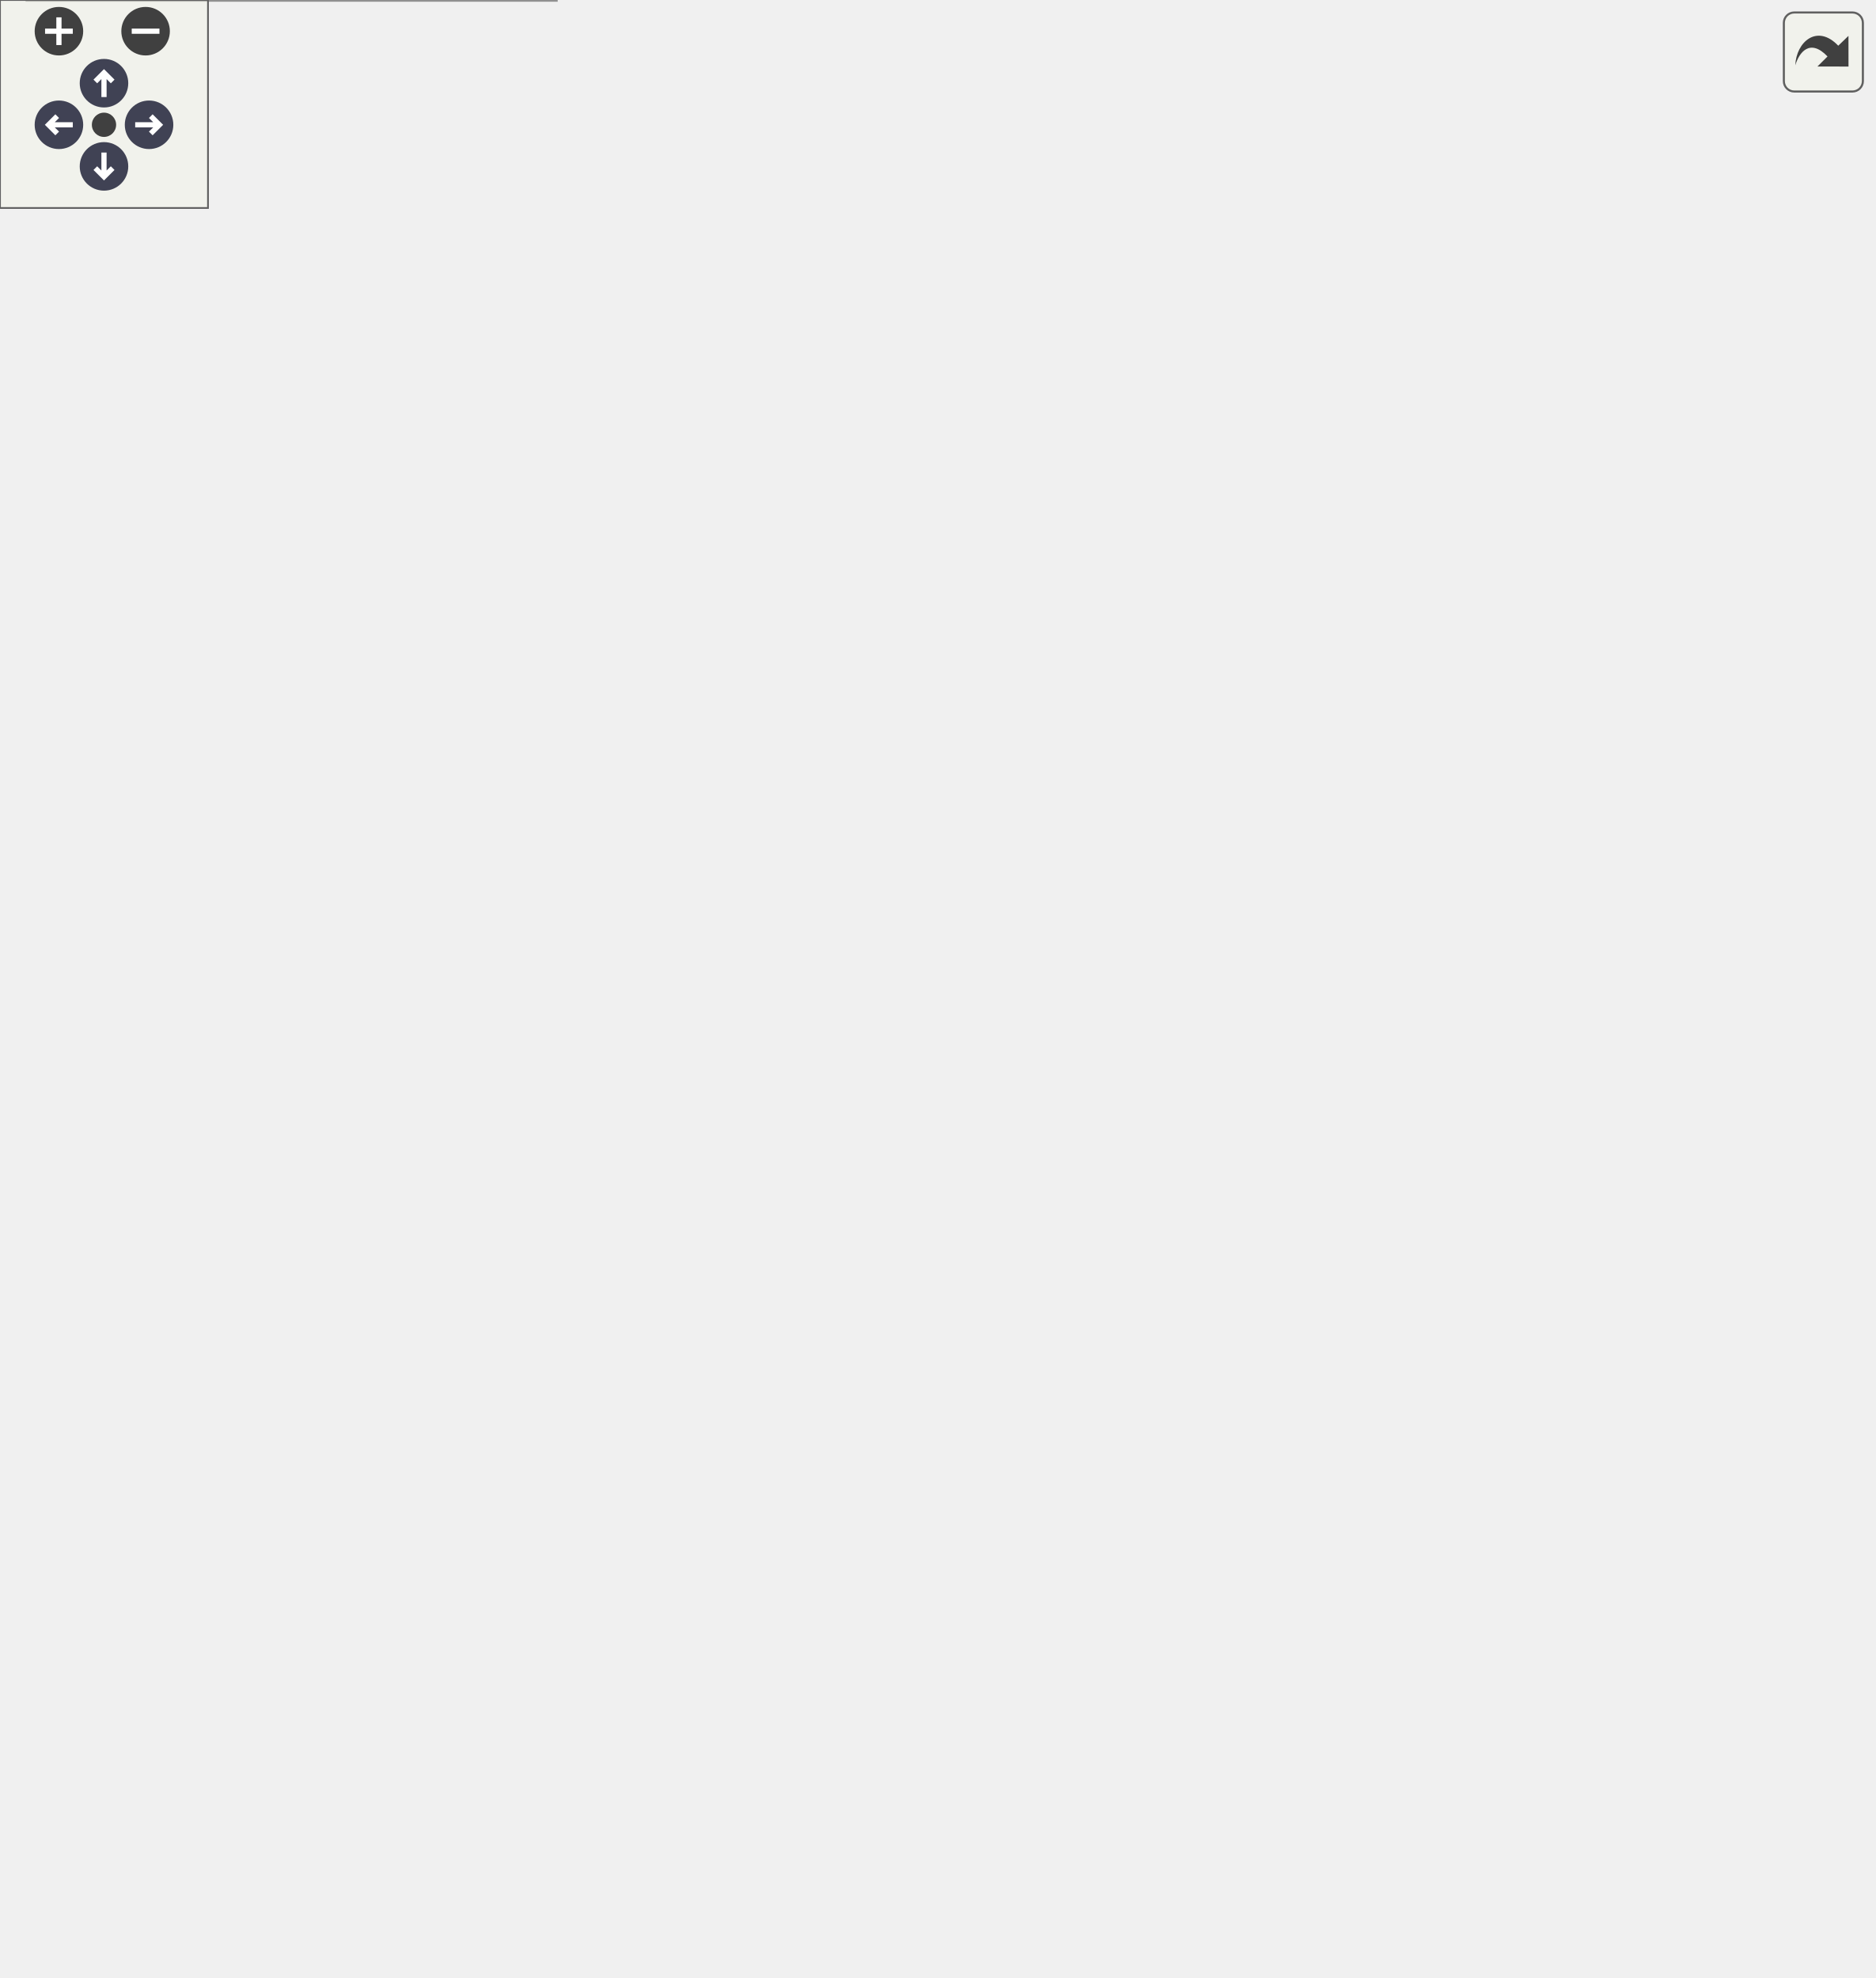
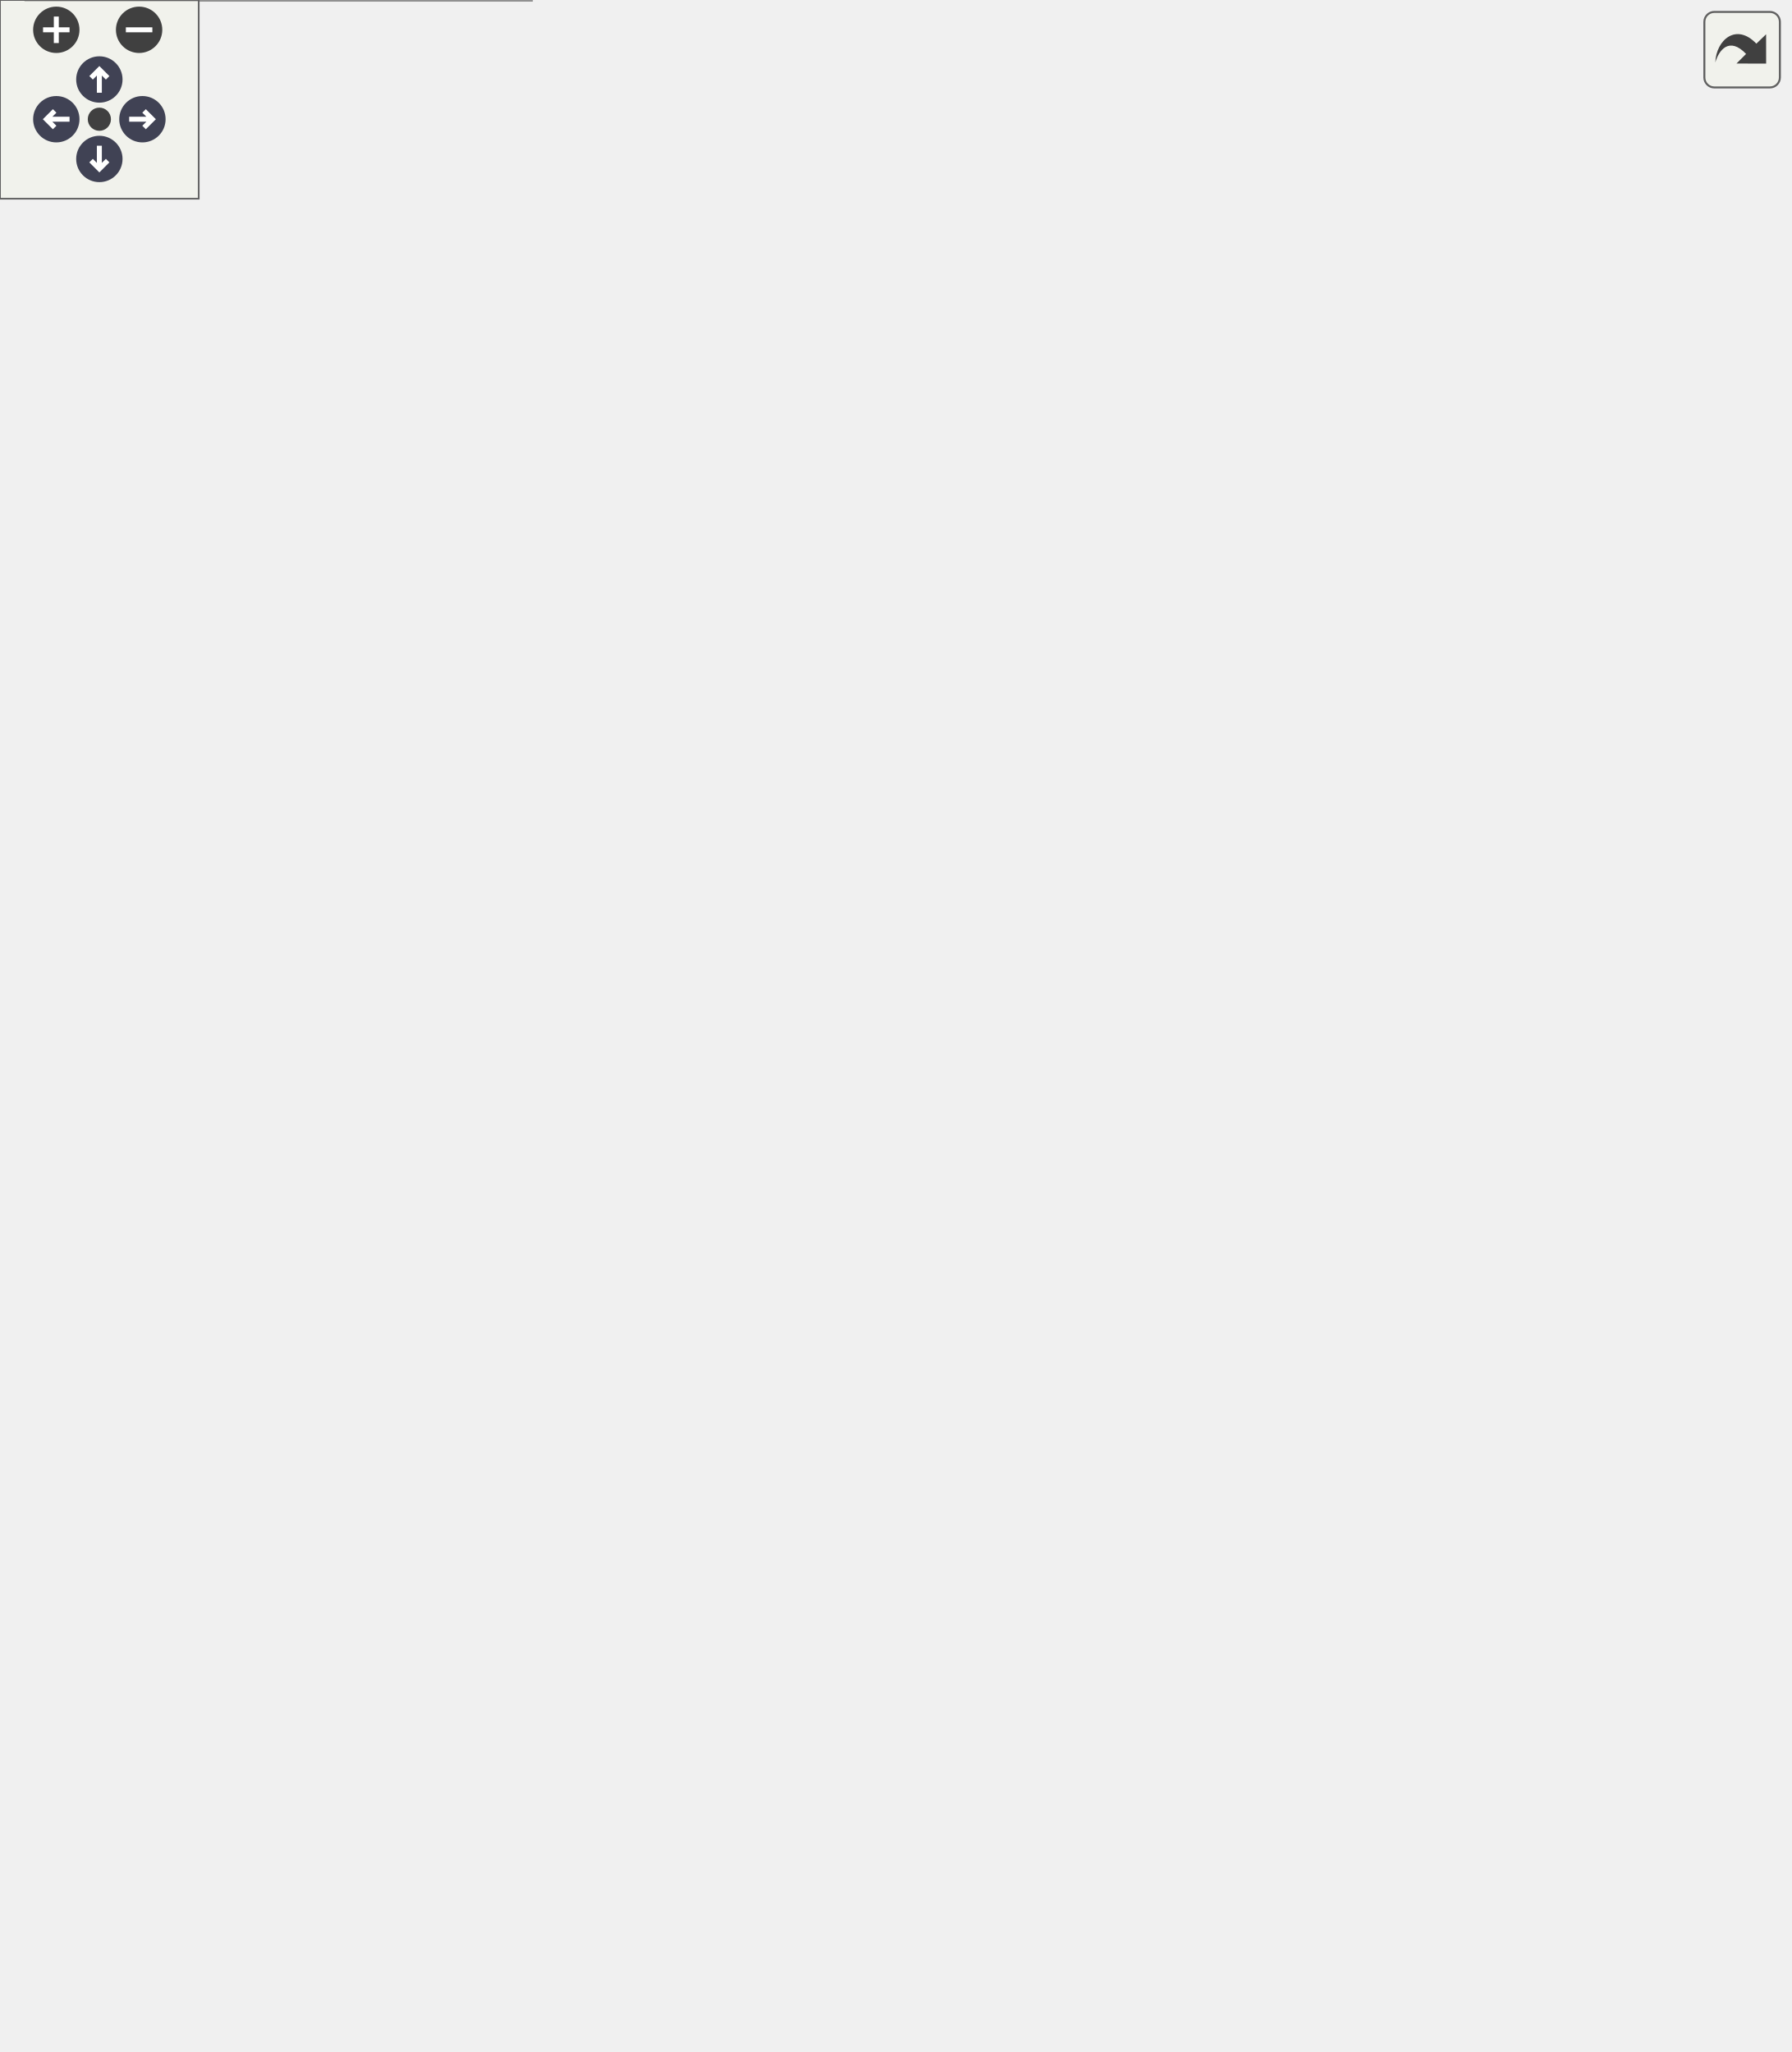
<svg xmlns="http://www.w3.org/2000/svg" xmlns:xlink="http://www.w3.org/1999/xlink" id="main" version="1.1" xml:space="preserve">
  <style type="text/css">
.node, .edge {opacity: 0.7;}
.node.selected, .edge.selected {opacity: 1;}
.edge:hover path { stroke: red; }
.edge:hover polygon { stroke: red; fill: red; }
</style>
  <defs>
    <circle id="rim" cx="0" cy="0" r="7" />
    <circle id="rim2" cx="0" cy="0" r="3.5" />
    <g id="zoomPlus">
      <use xlink:href="#rim" fill="#404040">
        <set attributeName="fill" to="#808080" begin="zoomplus.mouseover" end="zoomplus.mouseout" />
      </use>
      <path d="M-4,0h8M0,-4v8" fill="none" stroke="white" stroke-width="1.5" pointer-events="none" />
    </g>
    <g id="zoomMin">
      <use xlink:href="#rim" fill="#404040">
        <set attributeName="fill" to="#808080" begin="zoomminus.mouseover" end="zoomminus.mouseout" />
      </use>
      <path d="M-4,0h8" fill="none" stroke="white" stroke-width="1.5" pointer-events="none" />
    </g>
    <g id="arrowUp" transform="translate(30 24)">
      <use xlink:href="#rim" />
      <path pointer-events="none" fill="none" stroke="white" stroke-width="1.5" d="M0,-3.0v7 M-2.5,-0.5L0,-3.0L2.5,-0.5" />
    </g>
    <g id="arrowRight" transform="rotate(90) translate(36 -43)">
      <use xlink:href="#rim" />
      <path pointer-events="none" fill="none" stroke="white" stroke-width="1.5" d="M0,-3.0v7 M-2.5,-0.5L0,-3.0L2.5,-0.5" />
    </g>
    <g id="arrowDown" transform="rotate(180) translate(-30 -48)">
      <use xlink:href="#rim" />
      <path pointer-events="none" fill="none" stroke="white" stroke-width="1.5" d="M0,-3.0v7 M-2.5,-0.5L0,-3.0L2.5,-0.5" />
    </g>
    <g id="arrowLeft" transform="rotate(270) translate(-36 17)">
      <use xlink:href="#rim" />
      <path pointer-events="none" fill="none" stroke="white" stroke-width="1.5" d="M0,-3.0v7 M-2.5,-0.5L0,-3.0L2.5,-0.5" />
    </g>
    <g id="resetDef">
      <use xlink:href="#rim2" fill="#404040">
        <set attributeName="fill" to="#808080" begin="reset.mouseover" end="reset.mouseout" />
      </use>
    </g>
  </defs>
  <svg id="graph" class="graph">
    <g id="viewport">
      <g id="Node000001" class="node">
        <g id="a_Node000001">
          <a xlink:title=" ">
-             <polygon fill="#999999" stroke="#666666" points="540,-258.25 381.5,-258.25 381.5,-239 540,-239 540,-258.25" />
-             <text text-anchor="middle" x="460.75" y="-244.75" font-family="Helvetica,sans-Serif" font-size="10.00">Nuki::NukiBle::cmdStateMachine</text>
+             <polygon fill="#999999" stroke="#666666" points="540,-283.25 381.5,-283.25 381.5,-264 540,-264 540,-283.25" />
+             <text text-anchor="middle" x="460.75" y="-269.75" font-family="Helvetica,sans-Serif" font-size="10.00">Nuki::NukiBle::cmdStateMachine</text>
          </a>
        </g>
      </g>
      <g id="Node000002" class="node">
        <g id="a_Node000002">
          <a xlink:href="class_nuki_1_1_nuki_ble.html#af1f1e299e8d97e053bba80e92ba285d6" target="_top" xlink:title=" ">
-             <polygon fill="white" stroke="#666666" points="345.5,-258.25 204.25,-258.25 204.25,-239 345.5,-239 345.5,-258.25" />
-             <text text-anchor="middle" x="274.88" y="-244.75" font-family="Helvetica,sans-Serif" font-size="10.00">Nuki::NukiBle::executeAction</text>
+             <polygon fill="white" stroke="#666666" points="345.5,-283.25 204.25,-283.25 204.25,-264 345.5,-264 345.5,-283.25" />
+             <text text-anchor="middle" x="274.88" y="-269.75" font-family="Helvetica,sans-Serif" font-size="10.00">Nuki::NukiBle::executeAction</text>
          </a>
        </g>
      </g>
      <g id="edge1_Node000001_Node000002" class="edge">
        <g id="a_edge1_Node000001_Node000002">
          <a xlink:title=" ">
-             <path fill="none" stroke="#63b8ff" d="M369.92,-248.62C361.88,-248.62 353.82,-248.62 345.99,-248.62" />
-             <polygon fill="#63b8ff" stroke="#63b8ff" points="369.72,-252.13 379.72,-248.63 369.72,-245.13 369.72,-252.13" />
+             <path fill="none" stroke="#63b8ff" d="M369.92,-273.62C361.88,-273.62 353.82,-273.62 345.99,-273.62" />
+             <polygon fill="#63b8ff" stroke="#63b8ff" points="369.72,-277.13 379.72,-273.63 369.72,-270.13 369.72,-277.13" />
          </a>
        </g>
      </g>
      <g id="Node000003" class="node">
        <g id="a_Node000003">
          <a xlink:href="class_nuki_1_1_nuki_ble.html#a8c69d960c9034d3ae5877285b666f09c" target="_top" xlink:title="Sends a new authorization entry to the lock via BLE.">
-             <polygon fill="white" stroke="#666666" points="160,-509.88 8.25,-509.88 8.25,-479.38 160,-479.38 160,-509.88" />
-             <text text-anchor="start" x="16.25" y="-496.38" font-family="Helvetica,sans-Serif" font-size="10.00">Nuki::NukiBle::addAuthorization</text>
-             <text text-anchor="middle" x="84.12" y="-485.12" font-family="Helvetica,sans-Serif" font-size="10.00">Entry</text>
+             <polygon fill="white" stroke="#666666" points="160,-558.88 8.25,-558.88 8.25,-528.38 160,-528.38 160,-558.88" />
+             <text text-anchor="start" x="16.25" y="-545.38" font-family="Helvetica,sans-Serif" font-size="10.00">Nuki::NukiBle::addAuthorization</text>
+             <text text-anchor="middle" x="84.12" y="-534.12" font-family="Helvetica,sans-Serif" font-size="10.00">Entry</text>
          </a>
        </g>
      </g>
      <g id="edge2_Node000002_Node000003" class="edge">
        <g id="a_edge2_Node000002_Node000003">
          <a xlink:title=" ">
-             <path fill="none" stroke="#63b8ff" d="M269.71,-270.02C260,-314.04 231.73,-415.22 168.25,-469.62 164.02,-473.25 159.27,-476.36 154.25,-479.01" />
-             <polygon fill="#63b8ff" stroke="#63b8ff" points="273.13,-270.73 271.74,-260.23 266.28,-269.31 273.13,-270.73" />
+             <path fill="none" stroke="#63b8ff" d="M270.87,-294.71C263.01,-341.95 237.46,-456.94 168.25,-518.62 164.2,-522.23 159.65,-525.32 154.81,-527.97" />
+             <polygon fill="#63b8ff" stroke="#63b8ff" points="274.3,-295.44 272.37,-285.02 267.38,-294.36 274.3,-295.44" />
          </a>
        </g>
      </g>
      <g id="Node000004" class="node">
        <g id="a_Node000004">
          <a xlink:href="class_nuki_1_1_nuki_ble.html#ad96ef33212df343aa1433229f58f2ff7" target="_top" xlink:title="Send a new keypad entry to the lock via BLE.">
-             <polygon fill="white" stroke="#666666" points="148,-460.88 20.25,-460.88 20.25,-430.38 148,-430.38 148,-460.88" />
-             <text text-anchor="start" x="28.25" y="-447.38" font-family="Helvetica,sans-Serif" font-size="10.00">Nuki::NukiBle::addKeypad</text>
-             <text text-anchor="middle" x="84.12" y="-436.12" font-family="Helvetica,sans-Serif" font-size="10.00">Entry</text>
+             <polygon fill="white" stroke="#666666" points="148,-509.88 20.25,-509.88 20.25,-479.38 148,-479.38 148,-509.88" />
+             <text text-anchor="start" x="28.25" y="-496.38" font-family="Helvetica,sans-Serif" font-size="10.00">Nuki::NukiBle::addKeypad</text>
+             <text text-anchor="middle" x="84.12" y="-485.12" font-family="Helvetica,sans-Serif" font-size="10.00">Entry</text>
          </a>
        </g>
      </g>
      <g id="edge3_Node000002_Node000004" class="edge">
        <g id="a_edge3_Node000002_Node000004">
          <a xlink:title=" ">
-             <path fill="none" stroke="#63b8ff" d="M266.86,-269.17C253.49,-305.28 220.89,-380.1 168.25,-420.62 162.28,-425.22 155.47,-428.98 148.38,-432.04" />
-             <polygon fill="#63b8ff" stroke="#63b8ff" points="270.09,-270.54 270.15,-259.94 263.5,-268.19 270.09,-270.54" />
+             <path fill="none" stroke="#63b8ff" d="M268.43,-294.5C256.9,-334.54 226.21,-422.34 168.25,-469.62 162.29,-474.48 155.41,-478.4 148.21,-481.55" />
+             <polygon fill="#63b8ff" stroke="#63b8ff" points="271.78,-295.53 271.05,-284.96 265.03,-293.67 271.78,-295.53" />
          </a>
        </g>
      </g>
      <g id="Node000005" class="node">
        <g id="a_Node000005">
+           <a xlink:href="class_nuki_1_1_nuki_ble.html#afe0f8813341d3666aae927febd4ed866" target="_top" xlink:title="Deletes the authorization entry from the lock.">
+             <polygon fill="white" stroke="#666666" points="165.25,-460.88 3,-460.88 3,-430.38 165.25,-430.38 165.25,-460.88" />
+             <text text-anchor="start" x="11" y="-447.38" font-family="Helvetica,sans-Serif" font-size="10.00">Nuki::NukiBle::deleteAuthorization</text>
+             <text text-anchor="middle" x="84.12" y="-436.12" font-family="Helvetica,sans-Serif" font-size="10.00">Entry</text>
+           </a>
+         </g>
+       </g>
+       <g id="edge4_Node000002_Node000005" class="edge">
+         <g id="a_edge4_Node000002_Node000005">
+           <a xlink:title=" ">
+             <path fill="none" stroke="#63b8ff" d="M264.77,-293.81C249.42,-325.55 215.41,-386.96 168.25,-420.62 163.22,-424.21 157.67,-427.3 151.9,-429.94" />
+             <polygon fill="#63b8ff" stroke="#63b8ff" points="267.85,-295.48 268.92,-284.94 261.51,-292.51 267.85,-295.48" />
+           </a>
+         </g>
+       </g>
+       <g id="Node000006" class="node">
+         <g id="a_Node000006">
          <a xlink:href="class_nuki_1_1_nuki_ble.html#a1aacb6b629b0e93a6f819732ab95922b" target="_top" xlink:title="Delete a Keypad Entry.">
            <polygon fill="white" stroke="#666666" points="153.25,-411.88 15,-411.88 15,-381.38 153.25,-381.38 153.25,-411.88" />
            <text text-anchor="start" x="23" y="-398.38" font-family="Helvetica,sans-Serif" font-size="10.00">Nuki::NukiBle::deleteKeypad</text>
            <text text-anchor="middle" x="84.12" y="-387.12" font-family="Helvetica,sans-Serif" font-size="10.00">Entry</text>
          </a>
        </g>
      </g>
-       <g id="edge4_Node000002_Node000005" class="edge">
-         <g id="a_edge4_Node000002_Node000005">
-           <a xlink:title=" ">
-             <path fill="none" stroke="#63b8ff" d="M262.31,-268.39C245.21,-295.86 210.62,-345.28 168.25,-372.62 163.33,-375.8 157.98,-378.57 152.44,-380.97" />
-             <polygon fill="#63b8ff" stroke="#63b8ff" points="265.2,-270.38 267.38,-260.01 259.21,-266.75 265.2,-270.38" />
-           </a>
-         </g>
-       </g>
-       <g id="Node000006" class="node">
-         <g id="a_Node000006">
+       <g id="edge5_Node000002_Node000006" class="edge">
+         <g id="a_edge5_Node000002_Node000006">
+           <a xlink:title=" ">
+             <path fill="none" stroke="#63b8ff" d="M258.65,-292.54C239.73,-314.84 205.36,-351.52 168.25,-372.62 162.77,-375.74 156.84,-378.48 150.78,-380.89" />
+             <polygon fill="#63b8ff" stroke="#63b8ff" points="261.34,-294.78 265.03,-284.85 255.95,-290.31 261.34,-294.78" />
+           </a>
+         </g>
+       </g>
+       <g id="Node000007" class="node">
+         <g id="a_Node000007">
          <a xlink:href="class_nuki_1_1_nuki_ble.html#a5c80321a4355c9394be7a7de29133c7b" target="_top" xlink:title="Sends an calibration (mechanical) request to the lock via BLE.">
            <polygon fill="white" stroke="#666666" points="163,-363.25 5.25,-363.25 5.25,-344 163,-344 163,-363.25" />
            <text text-anchor="middle" x="84.12" y="-349.75" font-family="Helvetica,sans-Serif" font-size="10.00">Nuki::NukiBle::requestCalibration</text>
          </a>
        </g>
      </g>
-       <g id="edge5_Node000002_Node000006" class="edge">
-         <g id="a_edge5_Node000002_Node000006">
-           <a xlink:title=" ">
-             <path fill="none" stroke="#63b8ff" d="M257.22,-266.77C237.82,-286.76 203.85,-318.38 168.25,-335.62 161.74,-338.78 154.67,-341.39 147.51,-343.54" />
-             <polygon fill="#63b8ff" stroke="#63b8ff" points="259.69,-269.25 264.03,-259.59 254.61,-264.44 259.69,-269.25" />
-           </a>
-         </g>
-       </g>
-       <g id="Node000007" class="node">
-         <g id="a_Node000007">
+       <g id="edge6_Node000002_Node000007" class="edge">
+         <g id="a_edge6_Node000002_Node000007">
+           <a xlink:title=" ">
+             <path fill="none" stroke="#63b8ff" d="M251.04,-289.92C230.35,-303.97 198.55,-323.8 168.25,-335.62 160.27,-338.74 151.64,-341.36 143.06,-343.56" />
+             <polygon fill="#63b8ff" stroke="#63b8ff" points="252.78,-292.98 259.01,-284.41 248.79,-287.23 252.78,-292.98" />
+           </a>
+         </g>
+       </g>
+       <g id="Node000008" class="node">
+         <g id="a_Node000008">
          <a xlink:href="class_nuki_1_1_nuki_ble.html#a80e616a2f3d29be9d96d5233b9fefa1a" target="_top" xlink:title="Sends an reboot request to the lock via BLE.">
            <polygon fill="white" stroke="#666666" points="155.5,-326.25 12.75,-326.25 12.75,-307 155.5,-307 155.5,-326.25" />
            <text text-anchor="middle" x="84.12" y="-312.75" font-family="Helvetica,sans-Serif" font-size="10.00">Nuki::NukiBle::requestReboot</text>
          </a>
        </g>
      </g>
-       <g id="edge6_Node000002_Node000007" class="edge">
-         <g id="a_edge6_Node000002_Node000007">
-           <a xlink:title=" ">
-             <path fill="none" stroke="#63b8ff" d="M245.19,-263.93C224.32,-274.57 195.13,-288.43 168.25,-297.62 158.3,-301.03 147.48,-304 137.03,-306.53" />
-             <polygon fill="#63b8ff" stroke="#63b8ff" points="246.67,-267.11 253.94,-259.4 243.45,-260.89 246.67,-267.11" />
-           </a>
-         </g>
-       </g>
-       <g id="Node000008" class="node">
-         <g id="a_Node000008">
+       <g id="edge7_Node000002_Node000008" class="edge">
+         <g id="a_edge7_Node000002_Node000008">
+           <a xlink:title=" ">
+             <path fill="none" stroke="#63b8ff" d="M218.64,-286.21C190.24,-292.68 156.08,-300.46 129.43,-306.53" />
+             <polygon fill="#63b8ff" stroke="#63b8ff" points="219.17,-289.68 228.15,-284.04 217.62,-282.85 219.17,-289.68" />
+           </a>
+         </g>
+       </g>
+       <g id="Node000009" class="node">
+         <g id="a_Node000009">
          <a xlink:href="class_nuki_1_1_nuki_ble.html#a0fb824539f7166cc53162e94267f0db0" target="_top" xlink:title="Request the lock via BLE to send the existing authorizationentries.">
            <polygon fill="white" stroke="#666666" points="168.25,-288.88 0,-288.88 0,-258.38 168.25,-258.38 168.25,-288.88" />
            <text text-anchor="start" x="8" y="-275.38" font-family="Helvetica,sans-Serif" font-size="10.00">Nuki::NukiBle::retrieveAuthorization</text>
            <text text-anchor="middle" x="84.12" y="-264.12" font-family="Helvetica,sans-Serif" font-size="10.00">Entries</text>
          </a>
        </g>
      </g>
-       <g id="edge7_Node000002_Node000008" class="edge">
-         <g id="a_edge7_Node000002_Node000008">
-           <a xlink:title=" ">
-             <path fill="none" stroke="#63b8ff" d="M192.63,-259.39C184.62,-260.45 176.47,-261.53 168.43,-262.59" />
-             <polygon fill="#63b8ff" stroke="#63b8ff" points="192.91,-262.88 202.36,-258.1 191.99,-255.94 192.91,-262.88" />
-           </a>
-         </g>
-       </g>
-       <g id="Node000009" class="node">
-         <g id="a_Node000009">
+       <g id="edge8_Node000002_Node000009" class="edge">
+         <g id="a_edge8_Node000002_Node000009">
+           <a xlink:title=" ">
+             <path fill="none" stroke="#63b8ff" d="M192.36,-273.62C184.43,-273.62 176.38,-273.62 168.43,-273.62" />
+             <polygon fill="#63b8ff" stroke="#63b8ff" points="192.35,-277.13 202.35,-273.63 192.35,-270.13 192.35,-277.13" />
+           </a>
+         </g>
+       </g>
+       <g id="Node000010" class="node">
+         <g id="a_Node000010">
          <a xlink:href="class_nuki_1_1_nuki_ble.html#a6f669d52198915978c51ee441aec3c6d" target="_top" xlink:title="Request the lock via BLE to send the existing keypad entries.">
            <polygon fill="white" stroke="#666666" points="156.25,-239.88 12,-239.88 12,-209.38 156.25,-209.38 156.25,-239.88" />
            <text text-anchor="start" x="20" y="-226.38" font-family="Helvetica,sans-Serif" font-size="10.00">Nuki::NukiBle::retrieveKeypad</text>
            <text text-anchor="middle" x="84.12" y="-215.12" font-family="Helvetica,sans-Serif" font-size="10.00">Entries</text>
          </a>
        </g>
      </g>
-       <g id="edge8_Node000002_Node000009" class="edge">
-         <g id="a_edge8_Node000002_Node000009">
-           <a xlink:title=" ">
-             <path fill="none" stroke="#63b8ff" d="M192.52,-238.28C180.57,-236.76 168.33,-235.21 156.6,-233.71" />
-             <polygon fill="#63b8ff" stroke="#63b8ff" points="192,-241.74 202.36,-239.53 192.88,-234.8 192,-241.74" />
-           </a>
-         </g>
-       </g>
-       <g id="Node000010" class="node">
-         <g id="a_Node000010">
+       <g id="edge9_Node000002_Node000010" class="edge">
+         <g id="a_edge9_Node000002_Node000010">
+           <a xlink:title=" ">
+             <path fill="none" stroke="#63b8ff" d="M224.2,-260.73C200.13,-254.48 171.01,-246.92 145.65,-240.34" />
+             <polygon fill="#63b8ff" stroke="#63b8ff" points="223.2,-264.09 233.76,-263.21 224.96,-257.31 223.2,-264.09" />
+           </a>
+         </g>
+       </g>
+       <g id="Node000011" class="node">
+         <g id="a_Node000011">
          <a xlink:href="class_nuki_1_1_nuki_ble.html#a6603fe4282fcab83f3038400e2c70207" target="_top" xlink:title="Send the new pincode command to the lock via BLE (this command uses the earlier by saveSecurityPincod...">
            <polygon fill="white" stroke="#666666" points="155.5,-191.25 12.75,-191.25 12.75,-172 155.5,-172 155.5,-191.25" />
            <text text-anchor="middle" x="84.12" y="-177.75" font-family="Helvetica,sans-Serif" font-size="10.00">Nuki::NukiBle::setSecurityPin</text>
          </a>
        </g>
      </g>
-       <g id="edge9_Node000002_Node000010" class="edge">
-         <g id="a_edge9_Node000002_Node000010">
-           <a xlink:title=" ">
-             <path fill="none" stroke="#63b8ff" d="M244.77,-233.47C223.91,-223.09 194.9,-209.62 168.25,-200.62 158.15,-197.22 147.16,-194.22 136.57,-191.68" />
-             <polygon fill="#63b8ff" stroke="#63b8ff" points="243.03,-236.51 253.53,-237.89 246.18,-230.26 243.03,-236.51" />
-           </a>
-         </g>
-       </g>
-       <g id="Node000011" class="node">
-         <g id="a_Node000011">
+       <g id="edge10_Node000002_Node000011" class="edge">
+         <g id="a_edge10_Node000002_Node000011">
+           <a xlink:title=" ">
+             <path fill="none" stroke="#63b8ff" d="M254.11,-256.5C233.87,-239.83 200.83,-214.97 168.25,-200.62 160.12,-197.05 151.24,-194.1 142.4,-191.69" />
+             <polygon fill="#63b8ff" stroke="#63b8ff" points="251.65,-259 261.56,-262.75 256.15,-253.64 251.65,-259" />
+           </a>
+         </g>
+       </g>
+       <g id="Node000012" class="node">
+         <g id="a_Node000012">
          <a xlink:href="class_nuki_1_1_nuki_ble.html#af47efb4e020a327687327ad82963b347" target="_top" xlink:title="Sends an updated authorization entry to the lock via BLE.">
            <polygon fill="white" stroke="#666666" points="166.75,-153.88 1.5,-153.88 1.5,-123.38 166.75,-123.38 166.75,-153.88" />
            <text text-anchor="start" x="9.5" y="-140.38" font-family="Helvetica,sans-Serif" font-size="10.00">Nuki::NukiBle::updateAuthorization</text>
            <text text-anchor="middle" x="84.12" y="-129.12" font-family="Helvetica,sans-Serif" font-size="10.00">Entry</text>
          </a>
        </g>
      </g>
-       <g id="edge10_Node000002_Node000011" class="edge">
-         <g id="a_edge10_Node000002_Node000011">
-           <a xlink:title=" ">
-             <path fill="none" stroke="#63b8ff" d="M256.34,-230.53C236.61,-211.13 202.77,-180.69 168.25,-162.62 162.26,-159.49 155.81,-156.72 149.24,-154.27" />
-             <polygon fill="#63b8ff" stroke="#63b8ff" points="253.76,-232.9 263.3,-237.51 258.72,-227.95 253.76,-232.9" />
-           </a>
-         </g>
-       </g>
-       <g id="Node000012" class="node">
-         <g id="a_Node000012">
+       <g id="edge11_Node000002_Node000012" class="edge">
+         <g id="a_edge11_Node000002_Node000012">
+           <a xlink:title=" ">
+             <path fill="none" stroke="#63b8ff" d="M260.76,-254.53C242.75,-229.74 208.02,-186.77 168.25,-162.62 162.99,-159.43 157.28,-156.64 151.4,-154.21" />
+             <polygon fill="#63b8ff" stroke="#63b8ff" points="257.71,-256.28 266.35,-262.42 263.43,-252.24 257.71,-256.28" />
+           </a>
+         </g>
+       </g>
+       <g id="Node000013" class="node">
+         <g id="a_Node000013">
          <a xlink:href="class_nuki_1_1_nuki_ble.html#a0f1be2034e079e676a7771dfb775df81" target="_top" xlink:title="Send an updated keypad entry to the lock via BLE.">
            <polygon fill="white" stroke="#666666" points="154.75,-104.88 13.5,-104.88 13.5,-74.38 154.75,-74.38 154.75,-104.88" />
            <text text-anchor="start" x="21.5" y="-91.38" font-family="Helvetica,sans-Serif" font-size="10.00">Nuki::NukiBle::updateKeypad</text>
            <text text-anchor="middle" x="84.12" y="-80.12" font-family="Helvetica,sans-Serif" font-size="10.00">Entry</text>
          </a>
        </g>
      </g>
-       <g id="edge11_Node000002_Node000012" class="edge">
-         <g id="a_edge11_Node000002_Node000012">
-           <a xlink:title=" ">
-             <path fill="none" stroke="#63b8ff" d="M263.61,-229.01C247.32,-199.76 212.76,-144.93 168.25,-114.62 163.02,-111.06 157.27,-108 151.3,-105.36" />
-             <polygon fill="#63b8ff" stroke="#63b8ff" points="260.39,-230.4 268.23,-237.53 266.54,-227.07 260.39,-230.4" />
-           </a>
-         </g>
-       </g>
-       <g id="Node000013" class="node">
-         <g id="a_Node000013">
+       <g id="edge12_Node000002_Node000013" class="edge">
+         <g id="a_edge12_Node000002_Node000013">
+           <a xlink:title=" ">
+             <path fill="none" stroke="#63b8ff" d="M265.83,-253.22C251.42,-219.34 218.01,-151.54 168.25,-114.62 163.41,-111.03 158.05,-107.95 152.46,-105.31" />
+             <polygon fill="#63b8ff" stroke="#63b8ff" points="262.51,-254.37 269.55,-262.29 268.99,-251.71 262.51,-254.37" />
+           </a>
+         </g>
+       </g>
+       <g id="Node000014" class="node">
+         <g id="a_Node000014">
          <a xlink:href="class_nuki_1_1_nuki_ble.html#aac2e6b5ca939d23e8f590519b78df9f1" target="_top" xlink:title="Sends the time to be set to the lock via BLE.">
            <polygon fill="white" stroke="#666666" points="149.5,-56.25 18.75,-56.25 18.75,-37 149.5,-37 149.5,-56.25" />
            <text text-anchor="middle" x="84.12" y="-42.75" font-family="Helvetica,sans-Serif" font-size="10.00">Nuki::NukiBle::updateTime</text>
          </a>
        </g>
      </g>
-       <g id="edge12_Node000002_Node000013" class="edge">
-         <g id="a_edge12_Node000002_Node000013">
-           <a xlink:title=" ">
-             <path fill="none" stroke="#63b8ff" d="M268.03,-227.99C256.06,-189.65 224.97,-107.5 168.25,-65.62 162.65,-61.49 156.31,-58.24 149.68,-55.68" />
-             <polygon fill="#63b8ff" stroke="#63b8ff" points="264.61,-228.77 270.82,-237.35 271.32,-226.76 264.61,-228.77" />
-           </a>
-         </g>
-       </g>
-       <g id="Node000014" class="node">
-         <g id="a_Node000014">
+       <g id="edge13_Node000002_Node000014" class="edge">
+         <g id="a_edge13_Node000002_Node000014">
+           <a xlink:title=" ">
+             <path fill="none" stroke="#63b8ff" d="M269.53,-252.86C259.55,-210.62 230.88,-114.51 168.25,-65.62 162.77,-61.34 156.49,-57.99 149.91,-55.38" />
+             <polygon fill="#63b8ff" stroke="#63b8ff" points="266.07,-253.45 271.67,-262.44 272.9,-251.92 266.07,-253.45" />
+           </a>
+         </g>
+       </g>
+       <g id="Node000015" class="node">
+         <g id="a_Node000015">
          <a xlink:href="class_nuki_1_1_nuki_ble.html#a2c962e2c69d9063972790109704dd233" target="_top" xlink:title="Send the verify pincode command via BLE to the lock. This command uses the earlier by saveSecurityPin...">
            <polygon fill="white" stroke="#666666" points="160.38,-19.25 7.88,-19.25 7.88,0 160.38,0 160.38,-19.25" />
            <text text-anchor="middle" x="84.12" y="-5.75" font-family="Helvetica,sans-Serif" font-size="10.00">Nuki::NukiBle::verifySecurityPin</text>
          </a>
        </g>
      </g>
-       <g id="edge13_Node000002_Node000014" class="edge">
-         <g id="a_edge13_Node000002_Node000014">
-           <a xlink:title=" ">
-             <path fill="none" stroke="#63b8ff" d="M270.23,-227.73C261.34,-183.42 234.27,-79.83 168.25,-27.62 164.31,-24.51 159.95,-21.91 155.36,-19.73" />
-             <polygon fill="#63b8ff" stroke="#63b8ff" points="266.74,-228.12 272.03,-237.3 273.62,-226.82 266.74,-228.12" />
+       <g id="edge14_Node000002_Node000015" class="edge">
+         <g id="a_edge14_Node000002_Node000015">
+           <a xlink:title=" ">
+             <path fill="none" stroke="#63b8ff" d="M271.29,-252.39C264.25,-204.35 240.21,-86.92 168.25,-27.62 164.38,-24.43 160.06,-21.77 155.5,-19.55" />
+             <polygon fill="#63b8ff" stroke="#63b8ff" points="267.81,-252.81 272.61,-262.25 274.75,-251.87 267.81,-252.81" />
          </a>
        </g>
      </g>
    </g>
  </svg>
  <g id="navigator" transform="translate(0 0)" fill="#404254">
    <rect fill="#f2f5e9" fill-opacity="0.5" stroke="#606060" stroke-width=".5" x="0" y="0" width="60" height="60" />
    <use id="zoomplus" xlink:href="#zoomPlus" x="17" y="9" />
    <use id="zoomminus" xlink:href="#zoomMin" x="42" y="9" />
    <use id="reset" xlink:href="#resetDef" x="30" y="36" />
    <use id="arrowup" xlink:href="#arrowUp" x="0" y="0" />
    <use id="arrowright" xlink:href="#arrowRight" x="0" y="0" />
    <use id="arrowdown" xlink:href="#arrowDown" x="0" y="0" />
    <use id="arrowleft" xlink:href="#arrowLeft" x="0" y="0" />
  </g>
  <svg viewBox="0 0 15 15" width="100%" height="30px" preserveAspectRatio="xMaxYMin meet">
    <g id="arrow_out" transform="scale(0.3 0.3)">
      <a xlink:href="class_nuki_1_1_nuki_ble_ad135bb1455665decfddff67772c1d411_icgraph_org.svg" target="_base">
        <rect id="button" ry="5" rx="5" y="6" x="6" height="38" width="38" fill="#f2f5e9" fill-opacity="0.5" stroke="#606060" stroke-width="1.0" />
        <path id="arrow" d="M 11.5,31.437 C 11.94,20.098 22.043,11.323 32.159,21.979 L 37.069,17.246 C 37.069,17.246 37.088,32 37.088,32 L 22.16,31.978 C 22.16,31.978 26.998,27.14 26.998,27.14 C 18.529,18.264 13.292,25.23 11.5,31.437 z" style="fill:#404040;" />
      </a>
    </g>
  </svg>
  <style type="text/css">

[data-mouse-over-selected='false'] { opacity: 0.7; }
[data-mouse-over-selected='true']  { opacity: 1.0; }

</style>
</svg>
